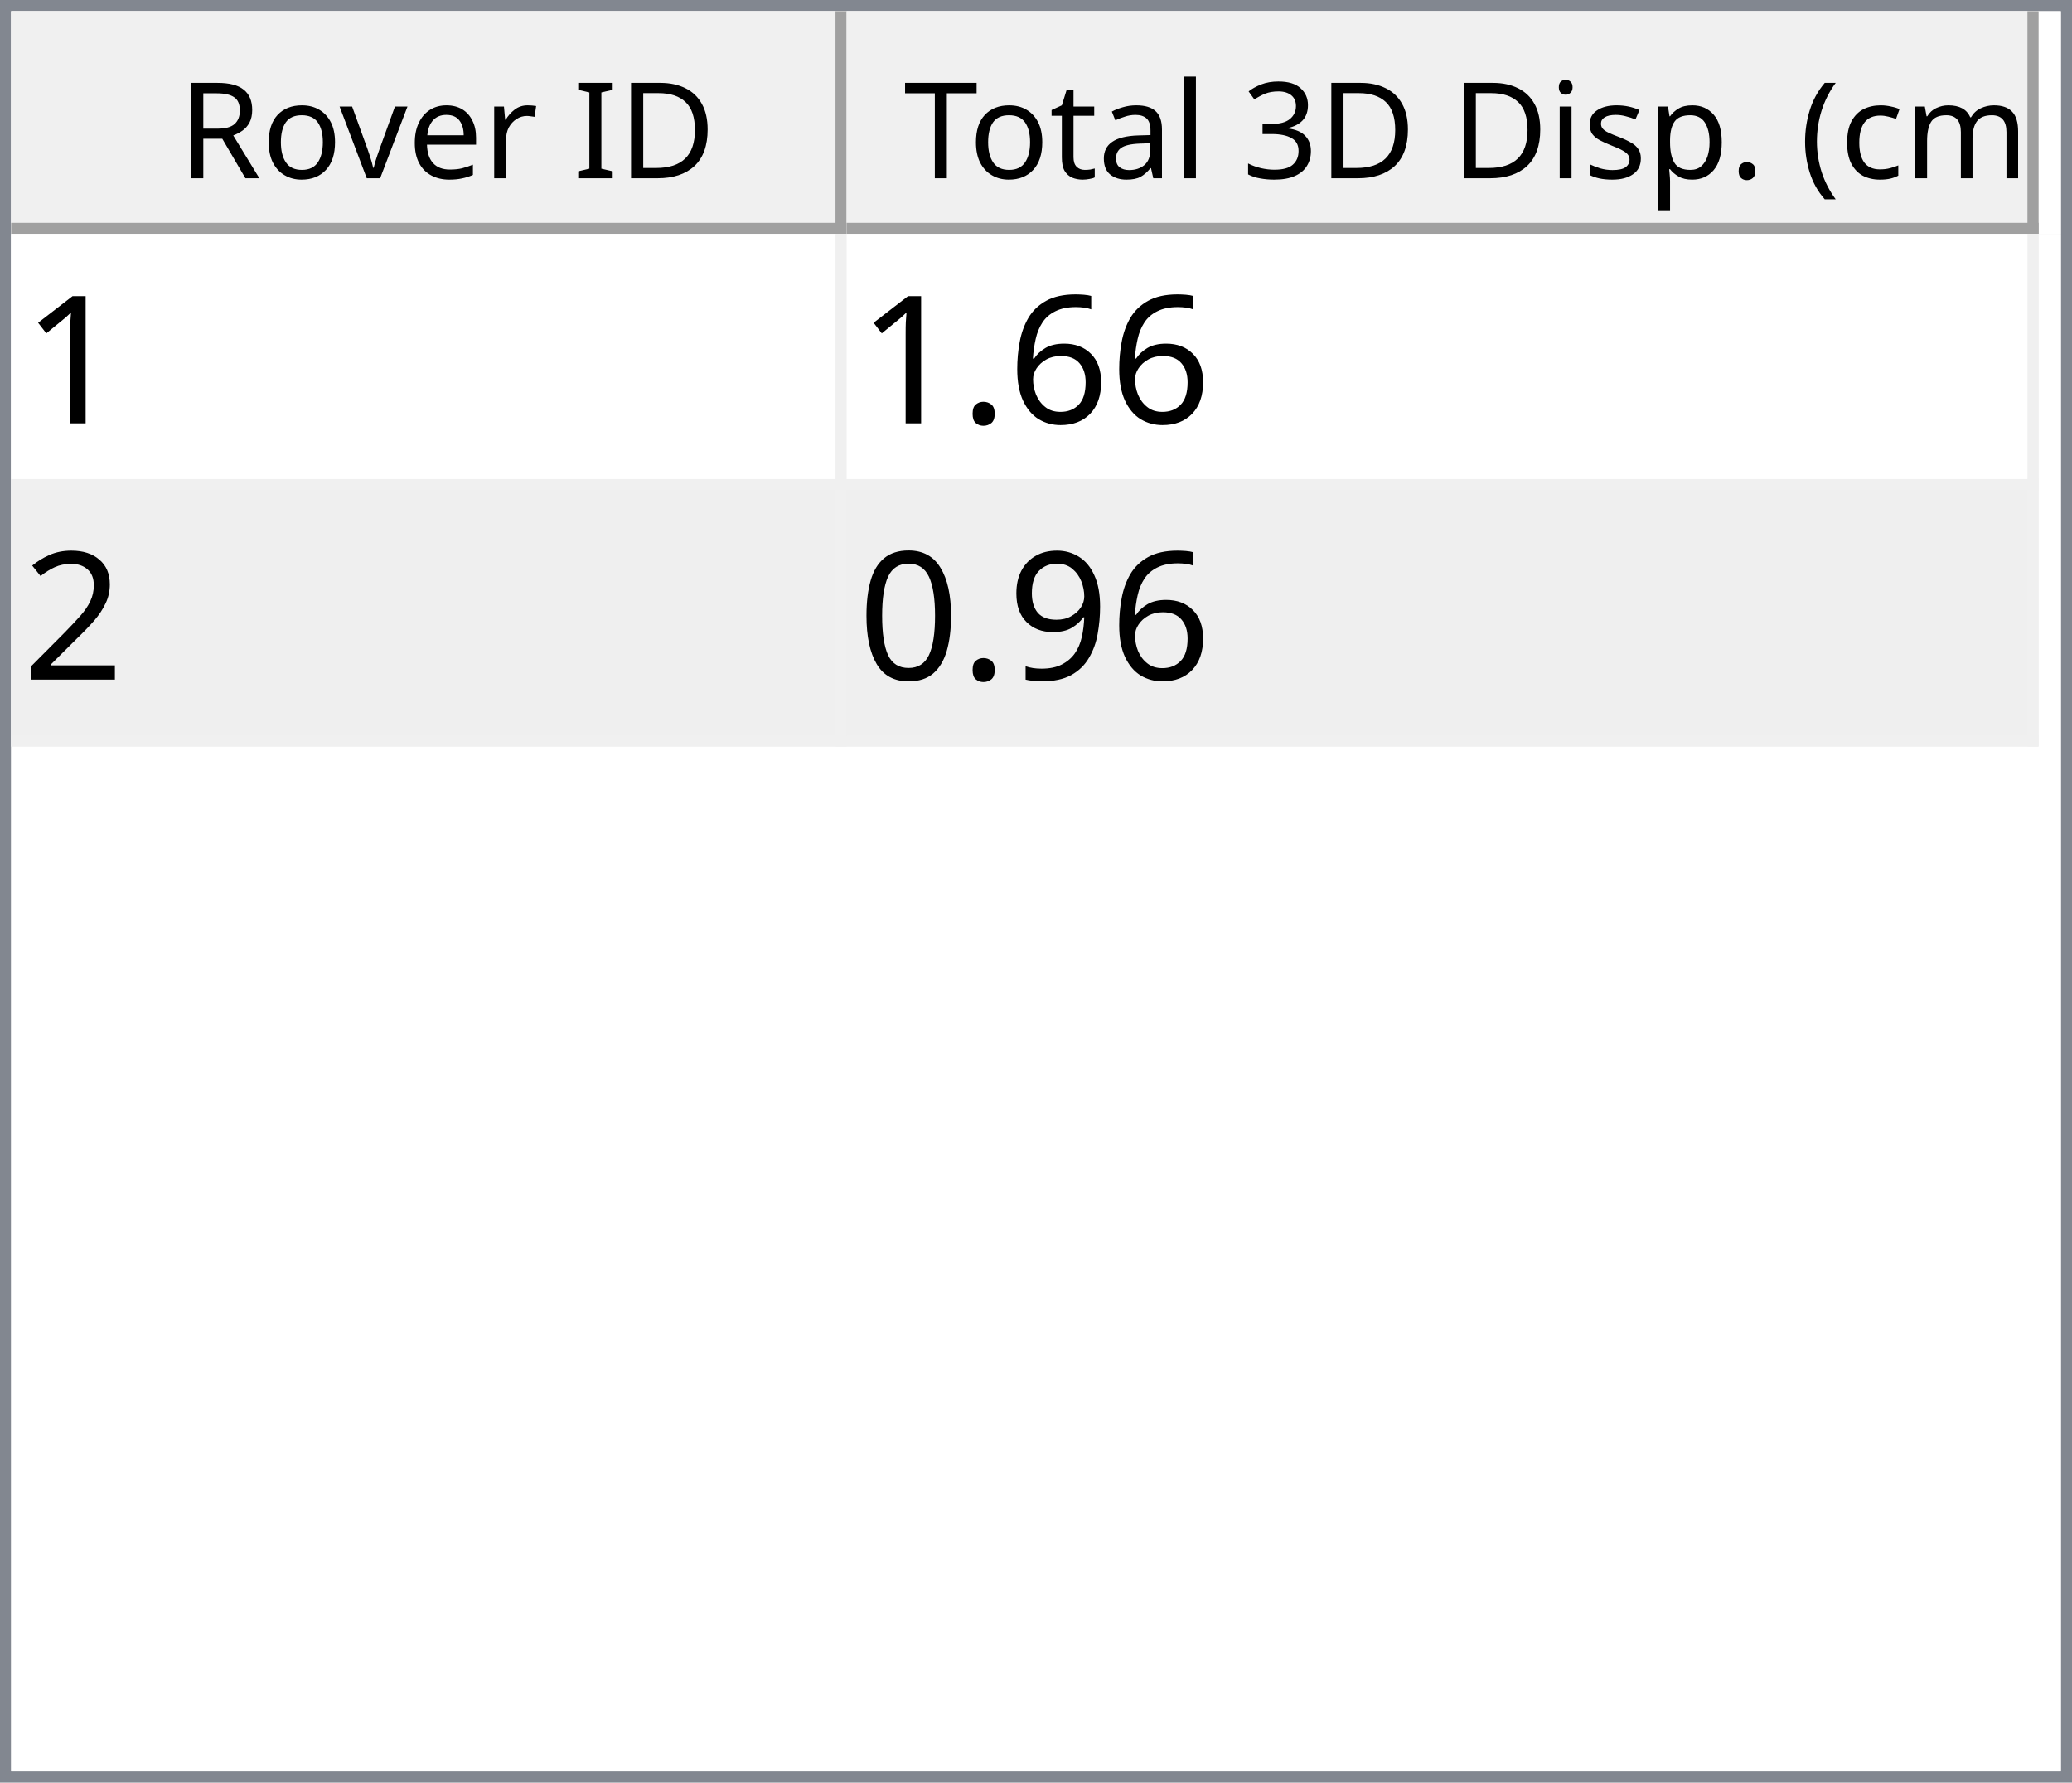
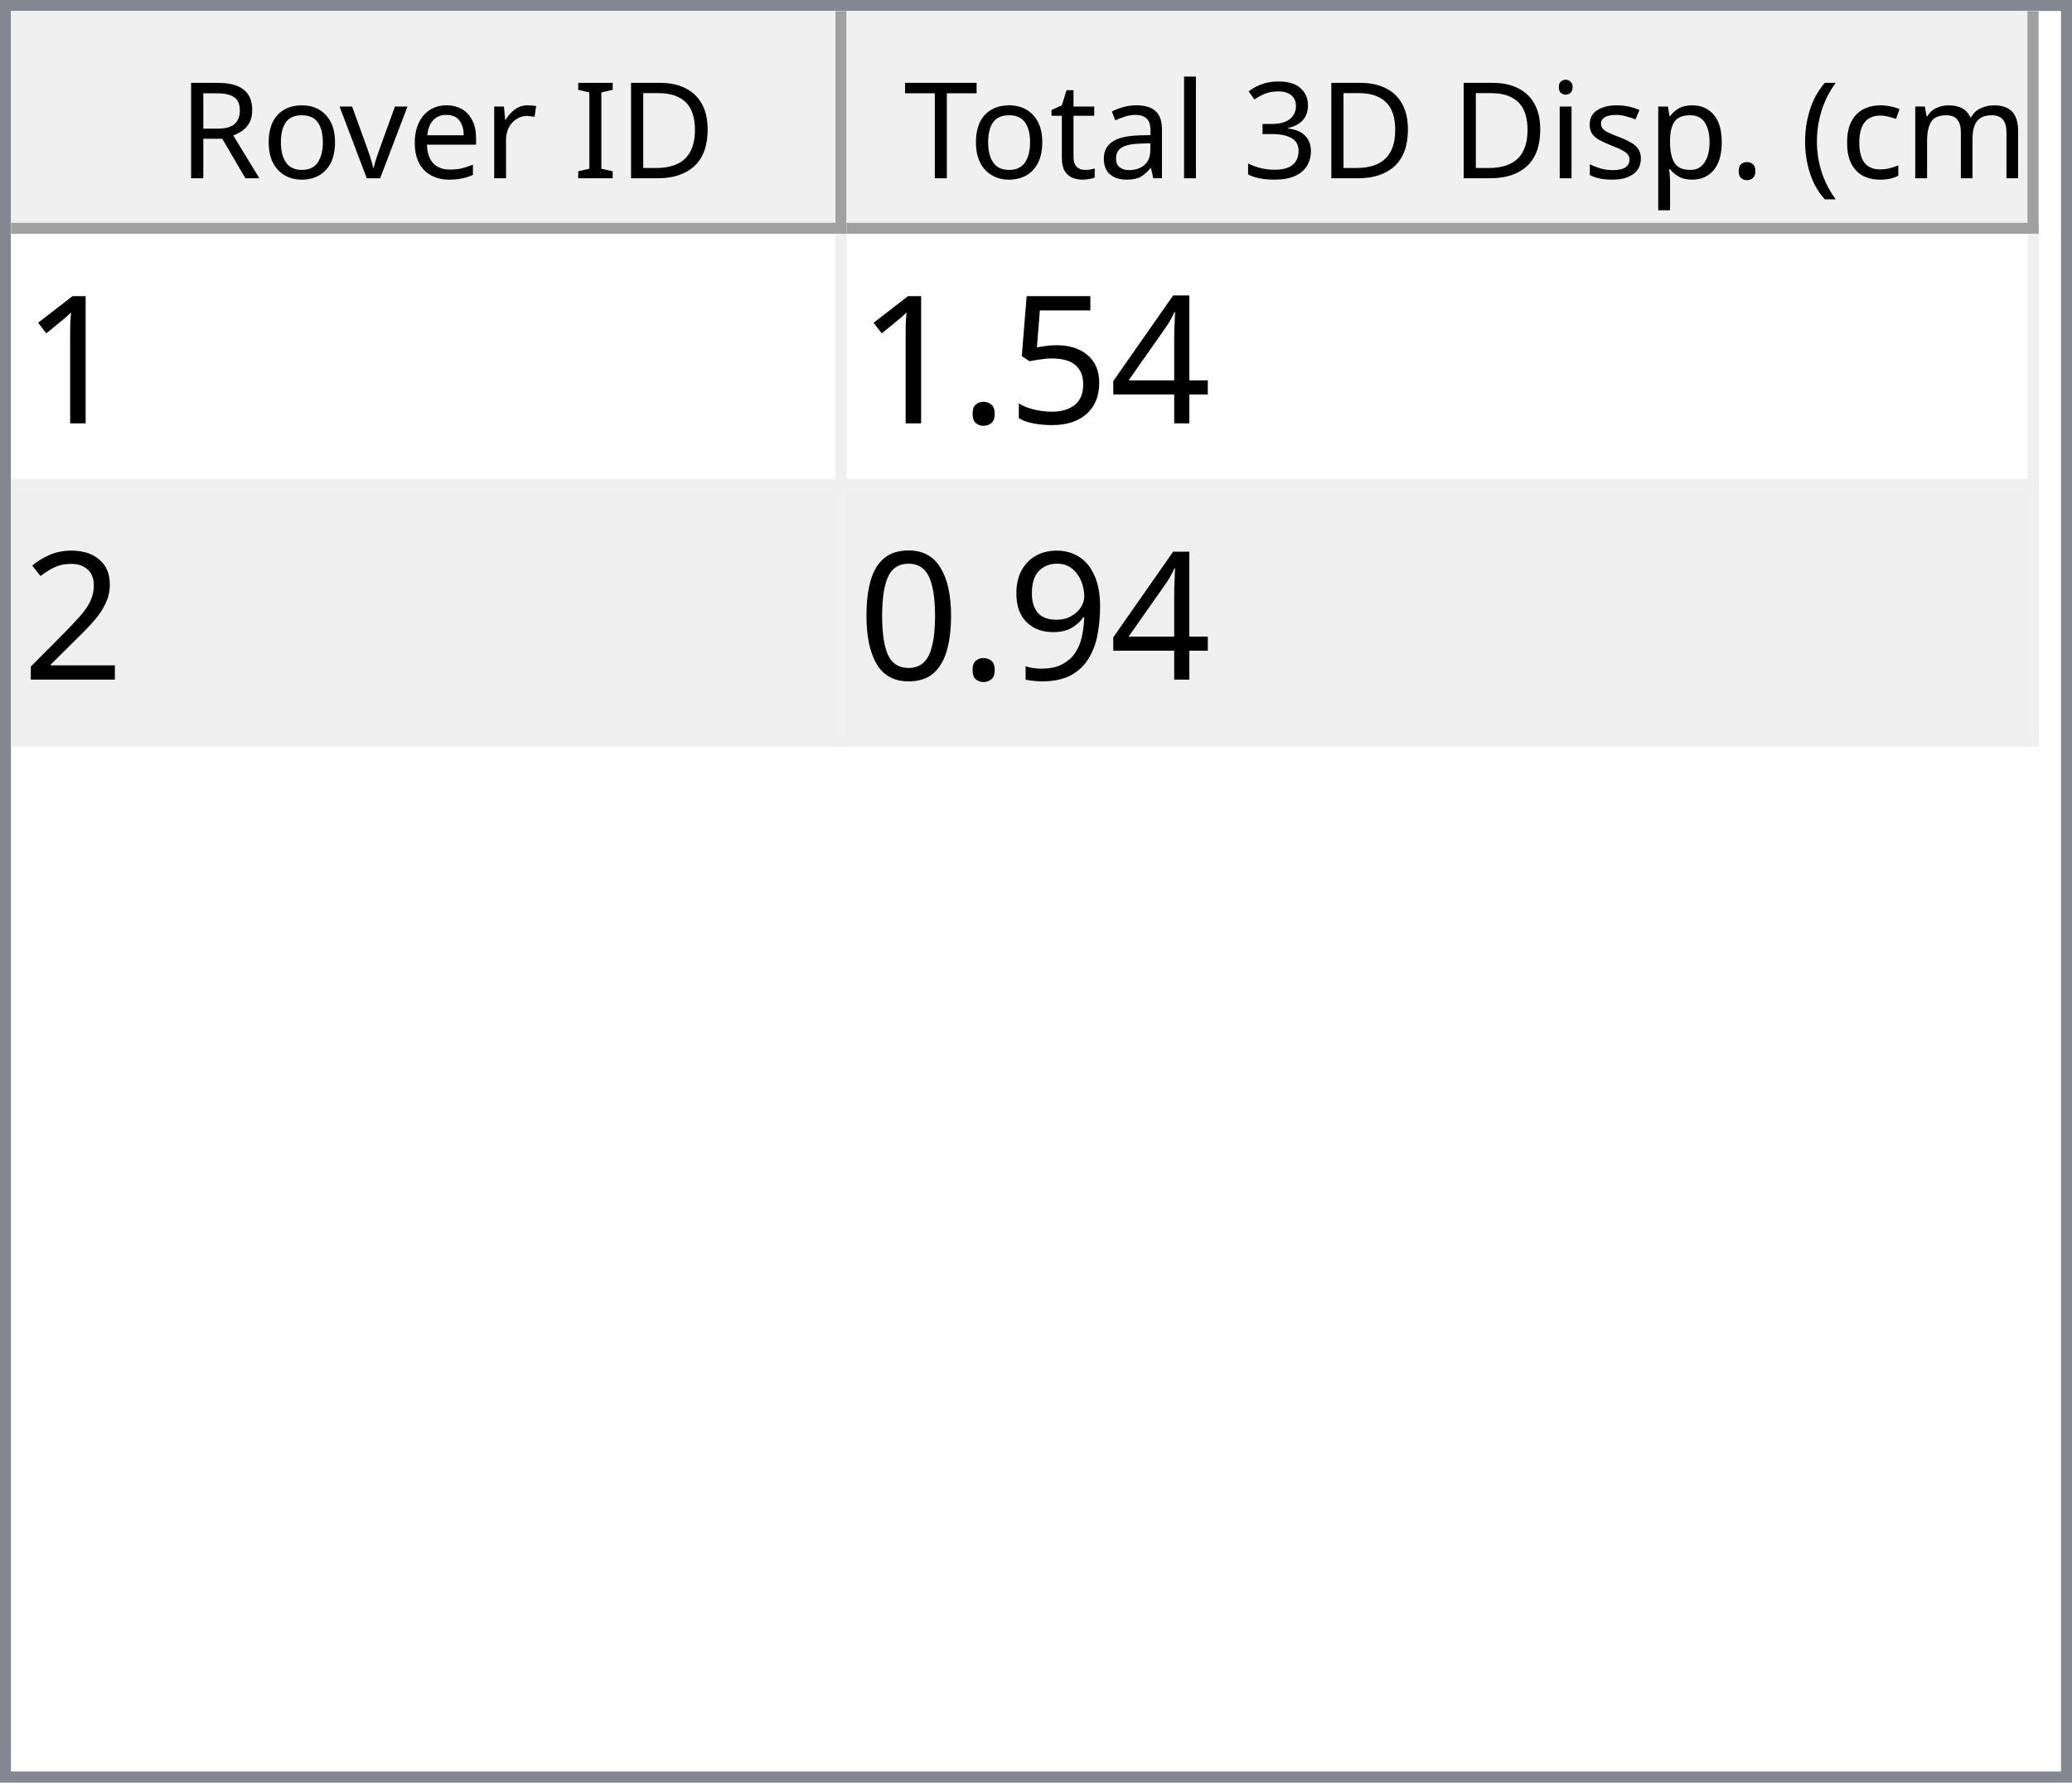
<svg xmlns="http://www.w3.org/2000/svg" style="fill-opacity:1; color-rendering:auto; color-interpolation:auto; text-rendering:auto; stroke:black; stroke-linecap:square; stroke-miterlimit:10; shape-rendering:auto; stroke-opacity:1; fill:black; stroke-dasharray:none; font-weight:normal; stroke-width:1; font-family:'Dialog'; font-style:normal; stroke-linejoin:miter; font-size:12px; stroke-dashoffset:0; image-rendering:auto;" width="186" height="160">
  <defs id="genericDefs" />
  <g>
    <defs id="defs1">
      <clipPath clipPathUnits="userSpaceOnUse" id="clipPath1">
        <path d="M0 0 L186 0 L186 160 L0 160 L0 0 Z" />
      </clipPath>
      <clipPath clipPathUnits="userSpaceOnUse" id="clipPath2">
        <path d="M0 0 L0 160 L186 160 L186 0 Z" />
      </clipPath>
      <clipPath clipPathUnits="userSpaceOnUse" id="clipPath3">
        <path d="M0 0 L0 20 L184 20 L184 0 Z" />
      </clipPath>
      <clipPath clipPathUnits="userSpaceOnUse" id="clipPath4">
        <path d="M0 0 L0 20 L75 20 L75 0 Z" />
      </clipPath>
      <clipPath clipPathUnits="userSpaceOnUse" id="clipPath5">
        <path d="M1 1 L1 19 L74 19 L74 1 Z" />
      </clipPath>
      <clipPath clipPathUnits="userSpaceOnUse" id="clipPath6">
        <path d="M0 0 L0 18 L73 18 L73 0 Z" />
      </clipPath>
      <clipPath clipPathUnits="userSpaceOnUse" id="clipPath7">
        <path d="M-0.5 -0.5 L-0.5 19.5 L74.5 19.5 L74.5 -0.5 Z" />
      </clipPath>
      <clipPath clipPathUnits="userSpaceOnUse" id="clipPath8">
        <path d="M0 0 L0 20 L107 20 L107 0 Z" />
      </clipPath>
      <clipPath clipPathUnits="userSpaceOnUse" id="clipPath9">
        <path d="M1 1 L1 19 L106 19 L106 1 Z" />
      </clipPath>
      <clipPath clipPathUnits="userSpaceOnUse" id="clipPath10">
        <path d="M0 0 L0 18 L105 18 L105 0 Z" />
      </clipPath>
      <clipPath clipPathUnits="userSpaceOnUse" id="clipPath11">
        <path d="M-0.5 -0.5 L-0.5 19.5 L106.5 19.5 L106.5 -0.5 Z" />
      </clipPath>
      <clipPath clipPathUnits="userSpaceOnUse" id="clipPath12">
        <path d="M0 0 L0 138 L184 138 L184 0 Z" />
      </clipPath>
      <clipPath clipPathUnits="userSpaceOnUse" id="clipPath13">
        <path d="M0 0 L0 46 L182 46 L182 0 Z" />
      </clipPath>
      <clipPath clipPathUnits="userSpaceOnUse" id="clipPath14">
        <path d="M-0.5 -0.5 L-0.5 45.5 L181.5 45.5 L181.5 -0.5 Z" />
      </clipPath>
      <clipPath clipPathUnits="userSpaceOnUse" id="clipPath15">
        <path d="M0 0 L0 22 L74 22 L74 0 Z" />
      </clipPath>
      <clipPath clipPathUnits="userSpaceOnUse" id="clipPath16">
        <path d="M0 0 L0 22 L106 22 L106 0 Z" />
      </clipPath>
      <font horiz-adv-x="64.551" id="font1">
        <font-face ascent="107.91" descent="25.098" units-per-em="100" style="font-style:normal; font-family:Segoe UI; font-weight:normal;" />
        <missing-glyph horiz-adv-x="64.551" d="M8.109 0 L8.109 68.266 L56.453 68.266 L56.453 0 L8.109 0 ZM15.328 7.234 L49.219 7.234 L49.219 61.031 L15.328 61.031 L15.328 7.234 Z" />
        <glyph unicode="D" horiz-adv-x="70.117" d="M9.188 0 L9.188 70.016 L28.516 70.016 Q65.531 70.016 65.531 35.891 Q65.531 19.672 55.25 9.836 Q44.969 0 27.734 0 L9.188 0 ZM17.391 62.594 L17.391 7.422 L27.828 7.422 Q41.609 7.422 49.273 14.797 Q56.938 22.172 56.938 35.688 Q56.938 62.594 28.328 62.594 L17.391 62.594 Z" />
        <glyph unicode="I" horiz-adv-x="26.611" d="M17.391 0 L9.188 0 L9.188 70.016 L17.391 70.016 L17.391 0 Z" />
        <glyph unicode=" " horiz-adv-x="27.393" d="" />
        <glyph unicode="r" horiz-adv-x="34.766" d="M34.188 41.891 Q32.078 43.5 28.125 43.5 Q23 43.5 19.555 38.672 Q16.109 33.844 16.109 25.484 L16.109 0 L8.109 0 L8.109 50 L16.109 50 L16.109 39.703 L16.312 39.703 Q18.016 44.969 21.531 47.922 Q25.047 50.875 29.391 50.875 Q32.516 50.875 34.188 50.203 L34.188 41.891 Z" />
        <glyph unicode="e" horiz-adv-x="52.295" d="M48.297 23 L12.984 23 Q13.188 14.656 17.484 10.109 Q21.781 5.562 29.297 5.562 Q37.75 5.562 44.828 11.141 L44.828 3.609 Q38.234 -1.172 27.391 -1.172 Q16.797 -1.172 10.742 5.641 Q4.688 12.453 4.688 24.812 Q4.688 36.469 11.305 43.82 Q17.922 51.172 27.734 51.172 Q37.547 51.172 42.922 44.828 Q48.297 38.484 48.297 27.203 L48.297 23 ZM40.094 29.781 Q40.047 36.719 36.75 40.578 Q33.453 44.438 27.594 44.438 Q21.922 44.438 17.969 40.383 Q14.016 36.328 13.094 29.781 L40.094 29.781 Z" />
        <glyph unicode="v" horiz-adv-x="47.9" d="M47.406 50 L27.484 0 L19.625 0 L0.688 50 L9.469 50 L22.172 13.672 Q23.578 9.672 23.922 6.688 L24.125 6.688 Q24.609 10.453 25.688 13.484 L38.969 50 L47.406 50 Z" />
        <glyph unicode="o" horiz-adv-x="58.594" d="M29 -1.172 Q17.922 -1.172 11.305 5.836 Q4.688 12.844 4.688 24.422 Q4.688 37.016 11.57 44.094 Q18.453 51.172 30.172 51.172 Q41.359 51.172 47.633 44.289 Q53.906 37.406 53.906 25.203 Q53.906 13.234 47.141 6.031 Q40.375 -1.172 29 -1.172 ZM29.594 44.438 Q21.875 44.438 17.383 39.188 Q12.891 33.938 12.891 24.703 Q12.891 15.828 17.43 10.695 Q21.969 5.562 29.594 5.562 Q37.359 5.562 41.531 10.594 Q45.703 15.625 45.703 24.906 Q45.703 34.281 41.531 39.359 Q37.359 44.438 29.594 44.438 Z" />
        <glyph unicode="R" horiz-adv-x="59.814" d="M59.375 0 L49.609 0 L37.891 19.625 Q36.281 22.359 34.766 24.289 Q33.25 26.219 31.664 27.438 Q30.078 28.656 28.25 29.219 Q26.422 29.781 24.125 29.781 L17.391 29.781 L17.391 0 L9.188 0 L9.188 70.016 L30.078 70.016 Q34.672 70.016 38.555 68.867 Q42.438 67.719 45.289 65.375 Q48.141 63.031 49.758 59.547 Q51.375 56.062 51.375 51.375 Q51.375 47.703 50.273 44.656 Q49.172 41.609 47.148 39.211 Q45.125 36.812 42.266 35.133 Q39.406 33.453 35.844 32.516 L35.844 32.328 Q37.594 31.547 38.891 30.547 Q40.188 29.547 41.359 28.18 Q42.531 26.812 43.68 25.078 Q44.828 23.344 46.234 21.047 L59.375 0 ZM17.391 62.594 L17.391 37.203 L28.516 37.203 Q31.594 37.203 34.203 38.133 Q36.812 39.062 38.719 40.797 Q40.625 42.531 41.703 45.047 Q42.781 47.562 42.781 50.688 Q42.781 56.297 39.141 59.445 Q35.5 62.594 28.609 62.594 L17.391 62.594 Z" />
        <glyph unicode=")" horiz-adv-x="30.176" d="M8.297 -15.922 L1.172 -15.922 Q16.406 2.344 16.406 26.812 Q16.406 51.469 1.078 70.016 L8.297 70.016 Q23.531 52.156 23.531 26.703 Q23.531 1.375 8.297 -15.922 Z" />
        <glyph unicode="m" horiz-adv-x="86.133" d="M79.109 0 L71.094 0 L71.094 28.719 Q71.094 37.016 68.531 40.727 Q65.969 44.438 59.906 44.438 Q54.781 44.438 51.195 39.75 Q47.609 35.062 47.609 28.516 L47.609 0 L39.594 0 L39.594 29.688 Q39.594 44.438 28.219 44.438 Q22.953 44.438 19.531 40.016 Q16.109 35.594 16.109 28.516 L16.109 0 L8.109 0 L8.109 50 L16.109 50 L16.109 42.094 L16.312 42.094 Q21.625 51.172 31.844 51.172 Q36.969 51.172 40.773 48.312 Q44.578 45.453 46 40.828 Q51.562 51.172 62.594 51.172 Q79.109 51.172 79.109 30.812 L79.109 0 Z" />
        <glyph unicode="c" horiz-adv-x="46.191" d="M42.188 2.297 Q36.422 -1.172 28.516 -1.172 Q17.828 -1.172 11.258 5.789 Q4.688 12.75 4.688 23.828 Q4.688 36.188 11.766 43.68 Q18.844 51.172 30.672 51.172 Q37.25 51.172 42.281 48.734 L42.281 40.531 Q36.719 44.438 30.375 44.438 Q22.703 44.438 17.797 38.945 Q12.891 33.453 12.891 24.516 Q12.891 15.719 17.508 10.641 Q22.125 5.562 29.891 5.562 Q36.422 5.562 42.188 9.906 L42.188 2.297 Z" />
        <glyph unicode="(" horiz-adv-x="30.176" d="M29.109 -15.922 L21.969 -15.922 Q6.844 1.375 6.844 26.703 Q6.844 52.156 21.969 70.016 L29.203 70.016 Q13.875 51.469 13.875 26.812 Q13.875 2.344 29.109 -15.922 Z" />
        <glyph unicode="." horiz-adv-x="21.68" d="M10.891 -1.078 Q8.641 -1.078 7.055 0.539 Q5.469 2.156 5.469 4.391 Q5.469 6.641 7.055 8.273 Q8.641 9.906 10.891 9.906 Q13.188 9.906 14.797 8.273 Q16.406 6.641 16.406 4.391 Q16.406 2.156 14.797 0.539 Q13.188 -1.078 10.891 -1.078 Z" />
        <glyph unicode="p" horiz-adv-x="58.789" d="M16.312 7.234 L16.109 7.234 L16.109 -23 L8.109 -23 L8.109 50 L16.109 50 L16.109 41.219 L16.312 41.219 Q22.219 51.172 33.594 51.172 Q43.266 51.172 48.688 44.461 Q54.109 37.75 54.109 26.469 Q54.109 13.922 48 6.375 Q41.891 -1.172 31.297 -1.172 Q21.578 -1.172 16.312 7.234 ZM16.109 27.391 L16.109 20.406 Q16.109 14.203 20.141 9.883 Q24.172 5.562 30.375 5.562 Q37.641 5.562 41.773 11.133 Q45.906 16.703 45.906 26.609 Q45.906 34.969 42.047 39.703 Q38.188 44.438 31.594 44.438 Q24.609 44.438 20.359 39.578 Q16.109 34.719 16.109 27.391 Z" />
        <glyph unicode="s" horiz-adv-x="42.432" d="M5.078 1.812 L5.078 10.406 Q11.625 5.562 19.484 5.562 Q30.031 5.562 30.031 12.594 Q30.031 14.594 29.125 15.992 Q28.219 17.391 26.68 18.461 Q25.141 19.531 23.07 20.383 Q21 21.234 18.609 22.172 Q15.281 23.484 12.766 24.828 Q10.25 26.172 8.57 27.859 Q6.891 29.547 6.031 31.695 Q5.172 33.844 5.172 36.719 Q5.172 40.234 6.789 42.945 Q8.406 45.656 11.086 47.484 Q13.766 49.312 17.211 50.242 Q20.656 51.172 24.312 51.172 Q30.812 51.172 35.938 48.922 L35.938 40.828 Q30.422 44.438 23.25 44.438 Q21 44.438 19.195 43.922 Q17.391 43.406 16.094 42.477 Q14.797 41.547 14.086 40.258 Q13.375 38.969 13.375 37.406 Q13.375 35.453 14.086 34.133 Q14.797 32.812 16.164 31.789 Q17.531 30.766 19.484 29.938 Q21.438 29.109 23.922 28.125 Q27.25 26.859 29.883 25.516 Q32.516 24.172 34.375 22.484 Q36.234 20.797 37.234 18.602 Q38.234 16.406 38.234 13.375 Q38.234 9.672 36.602 6.938 Q34.969 4.203 32.234 2.398 Q29.5 0.594 25.93 -0.289 Q22.359 -1.172 18.453 -1.172 Q10.75 -1.172 5.078 1.812 Z" />
        <glyph unicode="i" horiz-adv-x="24.219" d="M12.203 62.703 Q10.062 62.703 8.547 64.164 Q7.031 65.625 7.031 67.875 Q7.031 70.125 8.547 71.609 Q10.062 73.094 12.203 73.094 Q14.406 73.094 15.945 71.609 Q17.484 70.125 17.484 67.875 Q17.484 65.719 15.945 64.211 Q14.406 62.703 12.203 62.703 ZM16.109 0 L8.109 0 L8.109 50 L16.109 50 L16.109 0 Z" />
        <glyph unicode="3" horiz-adv-x="53.906" d="M46.531 19.828 Q46.531 15.094 44.75 11.211 Q42.969 7.328 39.719 4.57 Q36.469 1.812 31.93 0.297 Q27.391 -1.219 21.922 -1.219 Q11.922 -1.219 6 2.594 L6 11.188 Q13.094 5.609 22.219 5.609 Q25.875 5.609 28.828 6.539 Q31.781 7.469 33.906 9.227 Q36.031 10.984 37.18 13.477 Q38.328 15.969 38.328 19.094 Q38.328 32.812 18.797 32.812 L12.984 32.812 L12.984 39.594 L18.5 39.594 Q35.797 39.594 35.797 52.484 Q35.797 64.406 22.609 64.406 Q15.188 64.406 8.688 59.422 L8.688 67.188 Q15.375 71.188 24.609 71.188 Q29 71.188 32.57 69.969 Q36.141 68.75 38.68 66.555 Q41.219 64.359 42.609 61.281 Q44 58.203 44 54.5 Q44 40.672 30.031 36.719 L30.031 36.531 Q33.594 36.141 36.625 34.797 Q39.656 33.453 41.852 31.305 Q44.047 29.156 45.289 26.25 Q46.531 23.344 46.531 19.828 Z" />
        <glyph unicode="l" horiz-adv-x="24.219" d="M16.109 0 L8.109 0 L8.109 74.031 L16.109 74.031 L16.109 0 Z" />
        <glyph unicode="a" horiz-adv-x="50.879" d="M43.891 0 L35.891 0 L35.891 7.812 L35.688 7.812 Q30.469 -1.172 20.312 -1.172 Q12.844 -1.172 8.617 2.781 Q4.391 6.734 4.391 13.281 Q4.391 27.297 20.906 29.594 L35.891 31.688 Q35.891 44.438 25.594 44.438 Q16.547 44.438 9.281 38.281 L9.281 46.484 Q16.656 51.172 26.266 51.172 Q43.891 51.172 43.891 32.516 L43.891 0 ZM35.891 25.297 L23.828 23.641 Q18.266 22.859 15.43 20.875 Q12.594 18.891 12.594 13.875 Q12.594 10.203 15.211 7.883 Q17.828 5.562 22.172 5.562 Q28.125 5.562 32.008 9.742 Q35.891 13.922 35.891 20.312 L35.891 25.297 Z" />
        <glyph unicode="t" horiz-adv-x="33.887" d="M31.297 0.484 Q28.469 -1.078 23.828 -1.078 Q10.688 -1.078 10.688 13.578 L10.688 43.172 L2.094 43.172 L2.094 50 L10.688 50 L10.688 62.203 L18.703 64.797 L18.703 50 L31.297 50 L31.297 43.172 L18.703 43.172 L18.703 14.984 Q18.703 9.969 20.414 7.82 Q22.125 5.672 26.078 5.672 Q29.109 5.672 31.297 7.328 L31.297 0.484 Z" />
        <glyph unicode="T" horiz-adv-x="52.393" d="M50.594 62.594 L30.375 62.594 L30.375 0 L22.172 0 L22.172 62.594 L2 62.594 L2 70.016 L50.594 70.016 L50.594 62.594 Z" />
      </font>
      <font horiz-adv-x="75.0" id="font2">
        <font-face ascent="100.537" descent="21.973" units-per-em="100" style="font-style:normal; font-family:sans-serif; font-weight:normal;" />
        <missing-glyph horiz-adv-x="75.0" d="M12.5 0 L12.5 62.5 L62.5 62.5 L62.5 0 L12.5 0 ZM14.062 1.562 L60.938 1.562 L60.938 60.938 L14.062 60.938 L14.062 1.562 Z" />
        <glyph unicode="1" horiz-adv-x="55.615" d="M37.25 0 L28.469 0 L28.469 56 Q25.297 52.984 20.141 49.953 Q14.984 46.922 10.891 45.406 L10.891 53.906 Q18.266 57.375 23.781 62.305 Q29.297 67.234 31.594 71.875 L37.25 71.875 L37.25 0 Z" />
-         <glyph unicode="6" horiz-adv-x="55.615" d="M49.75 54.047 L41.016 53.375 Q39.844 58.547 37.703 60.891 Q34.125 64.656 28.906 64.656 Q24.703 64.656 21.531 62.312 Q17.391 59.281 14.992 53.469 Q12.594 47.656 12.5 36.922 Q15.672 41.75 20.266 44.094 Q24.859 46.438 29.891 46.438 Q38.672 46.438 44.852 39.969 Q51.031 33.5 51.031 23.25 Q51.031 16.5 48.125 10.719 Q45.219 4.938 40.141 1.859 Q35.062 -1.219 28.609 -1.219 Q17.625 -1.219 10.695 6.859 Q3.766 14.938 3.766 33.5 Q3.766 54.25 11.422 63.672 Q18.109 71.875 29.438 71.875 Q37.891 71.875 43.289 67.141 Q48.688 62.406 49.75 54.047 ZM13.875 23.188 Q13.875 18.656 15.797 14.508 Q17.719 10.359 21.188 8.18 Q24.656 6 28.469 6 Q34.031 6 38.039 10.492 Q42.047 14.984 42.047 22.703 Q42.047 30.125 38.086 34.398 Q34.125 38.672 28.125 38.672 Q22.172 38.672 18.023 34.398 Q13.875 30.125 13.875 23.188 Z" />
+         <glyph unicode="4" horiz-adv-x="55.615" d="M32.328 0 L32.328 17.141 L1.266 17.141 L1.266 25.203 L33.938 71.578 L41.109 71.578 L41.109 25.203 L50.781 25.203 L50.781 17.141 L41.109 17.141 L41.109 0 L32.328 0 ZM32.328 25.203 L32.328 57.469 L9.906 25.203 L32.328 25.203 Z" />
+         <glyph unicode="5" horiz-adv-x="55.615" d="M4.156 18.75 L13.375 19.531 Q14.406 12.797 18.141 9.398 Q21.875 6 27.156 6 Q33.5 6 37.891 10.789 Q42.281 15.578 42.281 23.484 Q42.281 31 38.062 35.352 Q33.844 39.703 27 39.703 Q22.75 39.703 19.336 37.773 Q15.922 35.844 13.969 32.766 L5.719 33.844 L12.641 70.609 L48.25 70.609 L48.25 62.203 L19.672 62.203 L15.828 42.969 Q22.266 47.469 29.344 47.469 Q38.719 47.469 45.164 40.969 Q51.609 34.469 51.609 24.266 Q51.609 14.547 45.953 7.469 Q39.062 -1.219 27.156 -1.219 Q17.391 -1.219 11.211 4.25 Q5.031 9.719 4.156 18.75 Z" />
        <glyph unicode="." horiz-adv-x="27.783" d="M9.078 0 L9.078 10.016 L19.094 10.016 L19.094 0 L9.078 0 Z" />
        <glyph unicode="2" horiz-adv-x="55.615" d="M50.344 8.453 L50.344 0 L3.031 0 Q2.938 3.172 4.047 6.109 Q5.859 10.938 9.836 15.625 Q13.812 20.312 21.344 26.469 Q33.016 36.031 37.117 41.625 Q41.219 47.219 41.219 52.203 Q41.219 57.422 37.477 61.008 Q33.734 64.594 27.734 64.594 Q21.391 64.594 17.578 60.789 Q13.766 56.984 13.719 50.25 L4.688 51.172 Q5.609 61.281 11.664 66.578 Q17.719 71.875 27.938 71.875 Q38.234 71.875 44.242 66.164 Q50.25 60.453 50.25 52 Q50.25 47.703 48.492 43.555 Q46.734 39.406 42.656 34.812 Q38.578 30.219 29.109 22.219 Q21.188 15.578 18.945 13.211 Q16.703 10.844 15.234 8.453 L50.344 8.453 Z" />
        <glyph unicode="9" horiz-adv-x="55.615" d="M5.469 16.547 L13.922 17.328 Q14.984 11.375 18.016 8.688 Q21.047 6 25.781 6 Q29.828 6 32.883 7.859 Q35.938 9.719 37.891 12.82 Q39.844 15.922 41.164 21.195 Q42.484 26.469 42.484 31.938 Q42.484 32.516 42.438 33.688 Q39.797 29.5 35.234 26.883 Q30.672 24.266 25.344 24.266 Q16.453 24.266 10.305 30.711 Q4.156 37.156 4.156 47.703 Q4.156 58.594 10.578 65.234 Q17 71.875 26.656 71.875 Q33.641 71.875 39.43 68.117 Q45.219 64.359 48.219 57.398 Q51.219 50.438 51.219 37.25 Q51.219 23.531 48.242 15.406 Q45.266 7.281 39.383 3.031 Q33.5 -1.219 25.594 -1.219 Q17.188 -1.219 11.867 3.445 Q6.547 8.109 5.469 16.547 ZM41.453 48.141 Q41.453 55.719 37.43 60.156 Q33.406 64.594 27.734 64.594 Q21.875 64.594 17.531 59.812 Q13.188 55.031 13.188 47.406 Q13.188 40.578 17.312 36.305 Q21.438 32.031 27.484 32.031 Q33.594 32.031 37.523 36.305 Q41.453 40.578 41.453 48.141 Z" />
        <glyph unicode="0" horiz-adv-x="55.615" d="M4.156 35.297 Q4.156 48 6.766 55.742 Q9.375 63.484 14.523 67.68 Q19.672 71.875 27.484 71.875 Q33.25 71.875 37.594 69.555 Q41.938 67.234 44.773 62.867 Q47.609 58.5 49.219 52.227 Q50.828 45.953 50.828 35.297 Q50.828 22.703 48.242 14.969 Q45.656 7.234 40.508 3.008 Q35.359 -1.219 27.484 -1.219 Q17.141 -1.219 11.234 6.203 Q4.156 15.141 4.156 35.297 ZM13.188 35.297 Q13.188 17.672 17.312 11.836 Q21.438 6 27.484 6 Q33.547 6 37.672 11.859 Q41.797 17.719 41.797 35.297 Q41.797 52.984 37.672 58.789 Q33.547 64.594 27.391 64.594 Q21.344 64.594 17.719 59.469 Q13.188 52.938 13.188 35.297 Z" />
      </font>
    </defs>
    <g style="fill:white; stroke:white;">
      <rect x="0" y="0" width="186" style="clip-path:url(#clipPath1); stroke:none;" height="160" />
    </g>
    <g style="fill:white; text-rendering:optimizeSpeed; color-rendering:optimizeSpeed; image-rendering:optimizeSpeed; shape-rendering:crispEdges; stroke:white; color-interpolation:sRGB;">
      <rect x="0" width="186" height="160" y="0" style="stroke:none;" />
      <path style="stroke:none;" d="M0 160 L186 160 L186 0 L0 0 Z" />
    </g>
    <g style="fill:rgb(240,240,240); font-family:'Segoe UI'; stroke:rgb(240,240,240);">
      <rect x="0" y="0" width="186" style="clip-path:url(#clipPath2); stroke:none;" height="160" />
    </g>
    <g style="fill:rgb(130,135,144); font-family:'Segoe UI'; stroke:rgb(130,135,144);">
      <path d="M0 0 L186 0 L186 160 L0 160 L0 0 ZM1 1 L185 1 L185 159 L1 159 L1 1 Z" style="fill-rule:evenodd; clip-path:url(#clipPath2); stroke:none;" />
    </g>
    <g style="fill:white; font-family:'Segoe UI'; stroke:white;" transform="translate(1,1)">
      <rect x="0" y="0" width="184" style="clip-path:url(#clipPath3); stroke:none;" height="20" />
    </g>
    <g style="fill:rgb(240,240,240); font-family:'Segoe UI'; stroke:rgb(240,240,240);" transform="translate(1,1)">
      <rect x="0" y="0" width="75" style="clip-path:url(#clipPath4); stroke:none;" height="20" />
    </g>
    <g style="font-family:'Segoe UI';" transform="translate(2,2)">
      <text x="14" xml:space="preserve" y="14" style="clip-path:url(#clipPath6); stroke:none;">Rover ID</text>
    </g>
    <g style="fill:rgb(160,160,160); font-family:'Segoe UI'; stroke:rgb(160,160,160); stroke-linejoin:bevel;" transform="translate(1.5,1.5)">
      <line x1="74" x2="74" y1="0" style="fill:none; clip-path:url(#clipPath7);" y2="19" />
    </g>
    <g style="fill:rgb(160,160,160); font-family:'Segoe UI'; stroke:rgb(160,160,160); stroke-linejoin:bevel;" transform="matrix(1,0,0,1,1,1) translate(0.5,0.5)">
      <line x1="0" x2="74" y1="19" style="fill:none; clip-path:url(#clipPath7);" y2="19" />
    </g>
    <g style="fill:rgb(240,240,240); font-family:'Segoe UI'; stroke:rgb(240,240,240);" transform="translate(76,1)">
      <rect x="0" y="0" width="107" style="clip-path:url(#clipPath8); stroke:none;" height="20" />
    </g>
    <g style="font-family:'Segoe UI';" transform="translate(77,2)">
      <text x="1" xml:space="preserve" y="14" style="clip-path:url(#clipPath10); stroke:none;"> Total 3D Disp. (cm)</text>
    </g>
    <g style="fill:rgb(160,160,160); font-family:'Segoe UI'; stroke:rgb(160,160,160); stroke-linejoin:bevel;" transform="translate(76.5,1.5)">
      <line x1="106" x2="106" y1="0" style="fill:none; clip-path:url(#clipPath11);" y2="19" />
    </g>
    <g style="fill:rgb(160,160,160); font-family:'Segoe UI'; stroke:rgb(160,160,160); stroke-linejoin:bevel;" transform="matrix(1,0,0,1,76,1) translate(0.5,0.5)">
      <line x1="0" x2="106" y1="19" style="fill:none; clip-path:url(#clipPath11);" y2="19" />
    </g>
    <g style="fill:white; font-family:'Segoe UI'; stroke:white;" transform="translate(1,21)">
      <rect x="0" y="0" width="184" style="clip-path:url(#clipPath12); stroke:none;" height="138" />
    </g>
    <g style="fill:rgb(240,240,240); font-size:16px; font-family:sans-serif; stroke:rgb(240,240,240);" transform="translate(1,21)">
      <rect x="0" y="0" width="182" style="clip-path:url(#clipPath13); stroke:none;" height="46" />
      <line transform="translate(0.5,0.5)" x1="0" x2="181" y1="22" style="clip-path:url(#clipPath14); fill:none; stroke-linejoin:bevel;" y2="22" />
    </g>
    <g transform="matrix(1,0,0,1,1,21) translate(0.5,0.5)" style="fill:rgb(240,240,240); font-size:16px; font-family:sans-serif; stroke:rgb(240,240,240); stroke-linejoin:bevel;">
      <line x1="0" x2="181" y1="45" style="fill:none; clip-path:url(#clipPath14);" y2="45" />
    </g>
    <g transform="matrix(1,0,0,1,1,21) translate(0.5,0.5)" style="fill:rgb(240,240,240); font-size:16px; font-family:sans-serif; stroke:rgb(240,240,240); stroke-linejoin:bevel;">
      <line x1="74" x2="74" y1="0" style="fill:none; clip-path:url(#clipPath14);" y2="45" />
    </g>
    <g transform="matrix(1,0,0,1,1,21) translate(0.5,0.5)" style="fill:rgb(240,240,240); font-size:16px; font-family:sans-serif; stroke:rgb(240,240,240); stroke-linejoin:bevel;">
      <line x1="181" x2="181" y1="0" style="fill:none; clip-path:url(#clipPath14);" y2="45" />
    </g>
    <g style="fill:white; font-size:16px; font-family:sans-serif; stroke:white;" transform="matrix(1,0,0,1,1,21)">
      <rect x="0" y="0" width="74" style="clip-path:url(#clipPath15); stroke:none;" height="22" />
      <text x="1" y="17" style="fill:black; clip-path:url(#clipPath15); stroke:none;" xml:space="preserve">1</text>
    </g>
    <g style="fill:white; font-size:16px; font-family:sans-serif; stroke:white;" transform="matrix(1,0,0,1,1,21) translate(75,0)">
      <rect x="0" y="0" width="106" style="clip-path:url(#clipPath16); stroke:none;" height="22" />
-       <text x="1" y="17" style="fill:black; clip-path:url(#clipPath16); stroke:none;" xml:space="preserve">1.66</text>
+       <text x="1" y="17" style="fill:black; clip-path:url(#clipPath16); stroke:none;" xml:space="preserve">1.54</text>
    </g>
    <g style="fill:rgb(239,239,239); font-size:16px; font-family:sans-serif; stroke:rgb(239,239,239);" transform="matrix(1,0,0,1,1,21) translate(0,23)">
      <rect x="0" y="0" width="74" style="clip-path:url(#clipPath15); stroke:none;" height="22" />
      <text x="1" y="17" style="fill:black; clip-path:url(#clipPath15); stroke:none;" xml:space="preserve">2</text>
    </g>
    <g style="fill:rgb(239,239,239); font-size:16px; font-family:sans-serif; stroke:rgb(239,239,239);" transform="matrix(1,0,0,1,1,21) translate(75,23)">
      <rect x="0" y="0" width="106" style="clip-path:url(#clipPath16); stroke:none;" height="22" />
-       <text x="1" y="17" style="fill:black; clip-path:url(#clipPath16); stroke:none;" xml:space="preserve">0.96</text>
+       <text x="1" y="17" style="fill:black; clip-path:url(#clipPath16); stroke:none;" xml:space="preserve">0.94</text>
    </g>
  </g>
</svg>
